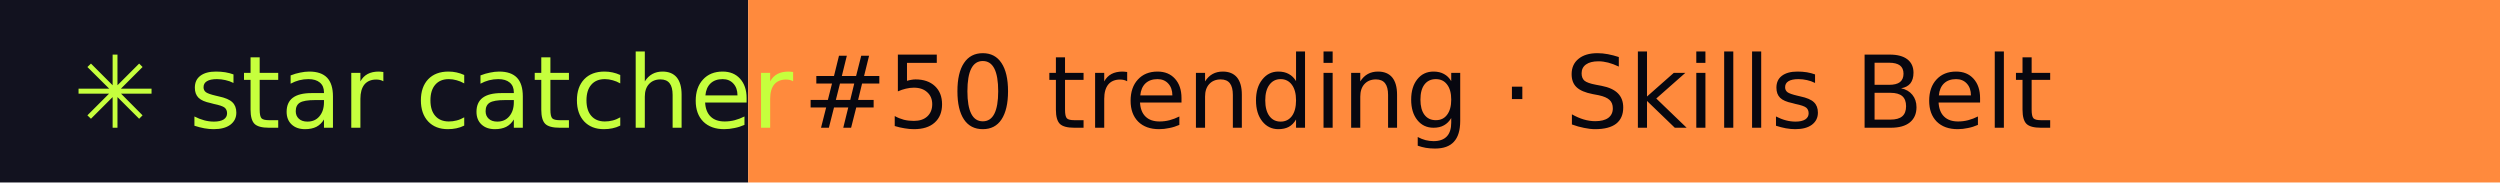
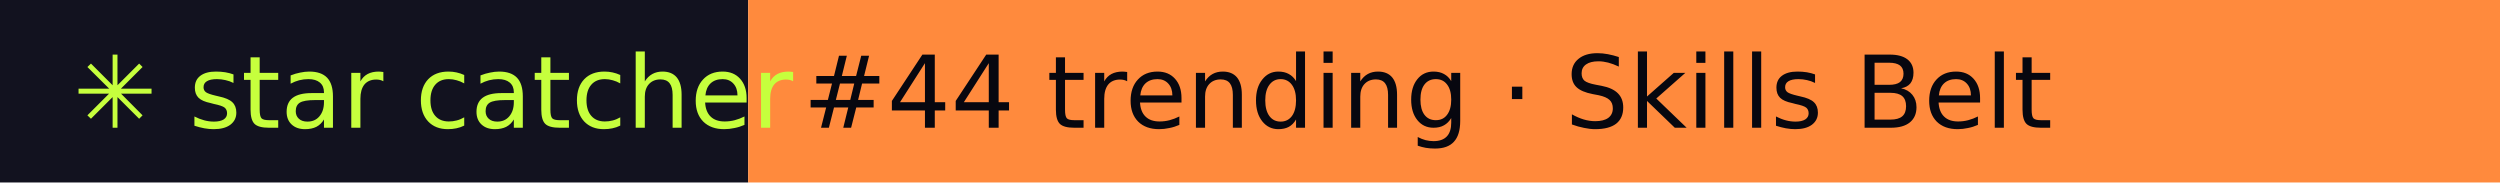
- <svg xmlns="http://www.w3.org/2000/svg" width="274" height="20" role="img" aria-label="star catcher: #50 trending · Skills Belt">
+ <svg xmlns="http://www.w3.org/2000/svg" width="274" height="20" role="img" aria-label="star catcher: #44 trending · Skills Belt">
  <rect width="82" height="20" fill="#12121F" />
  <rect x="82" width="192" height="20" fill="#FF8A3D" />
  <g font-family="Verdana,DejaVu Sans,sans-serif" font-size="11">
    <text x="8" y="14" fill="#C6FF3D">✳ star catcher</text>
-     <text x="88" y="14" fill="#07070F">#50 trending · Skills Belt</text>
+     <text x="88" y="14" fill="#07070F">#44 trending · Skills Belt</text>
  </g>
</svg>
